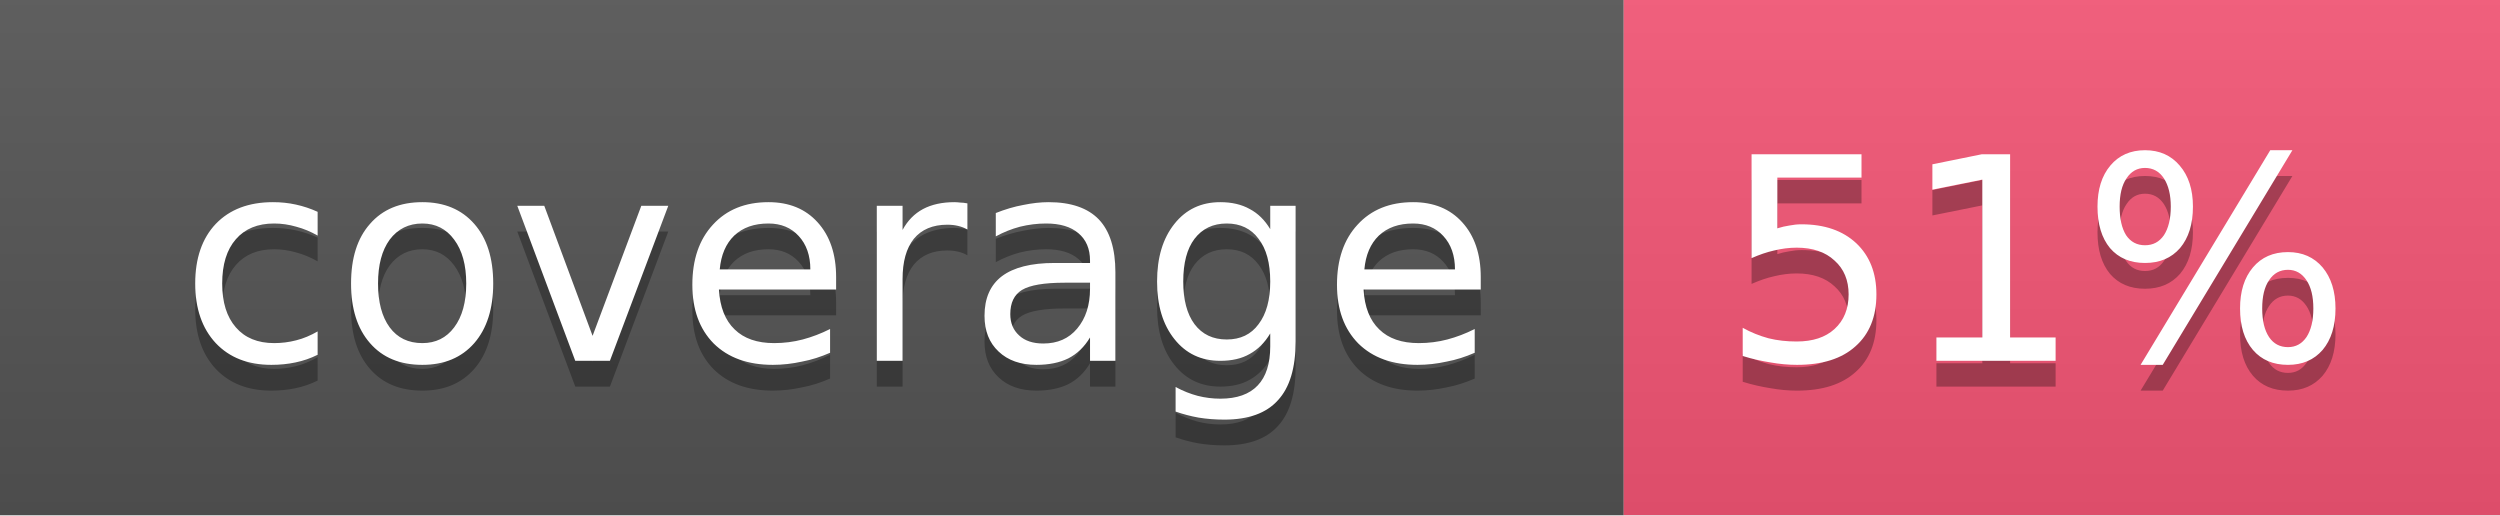
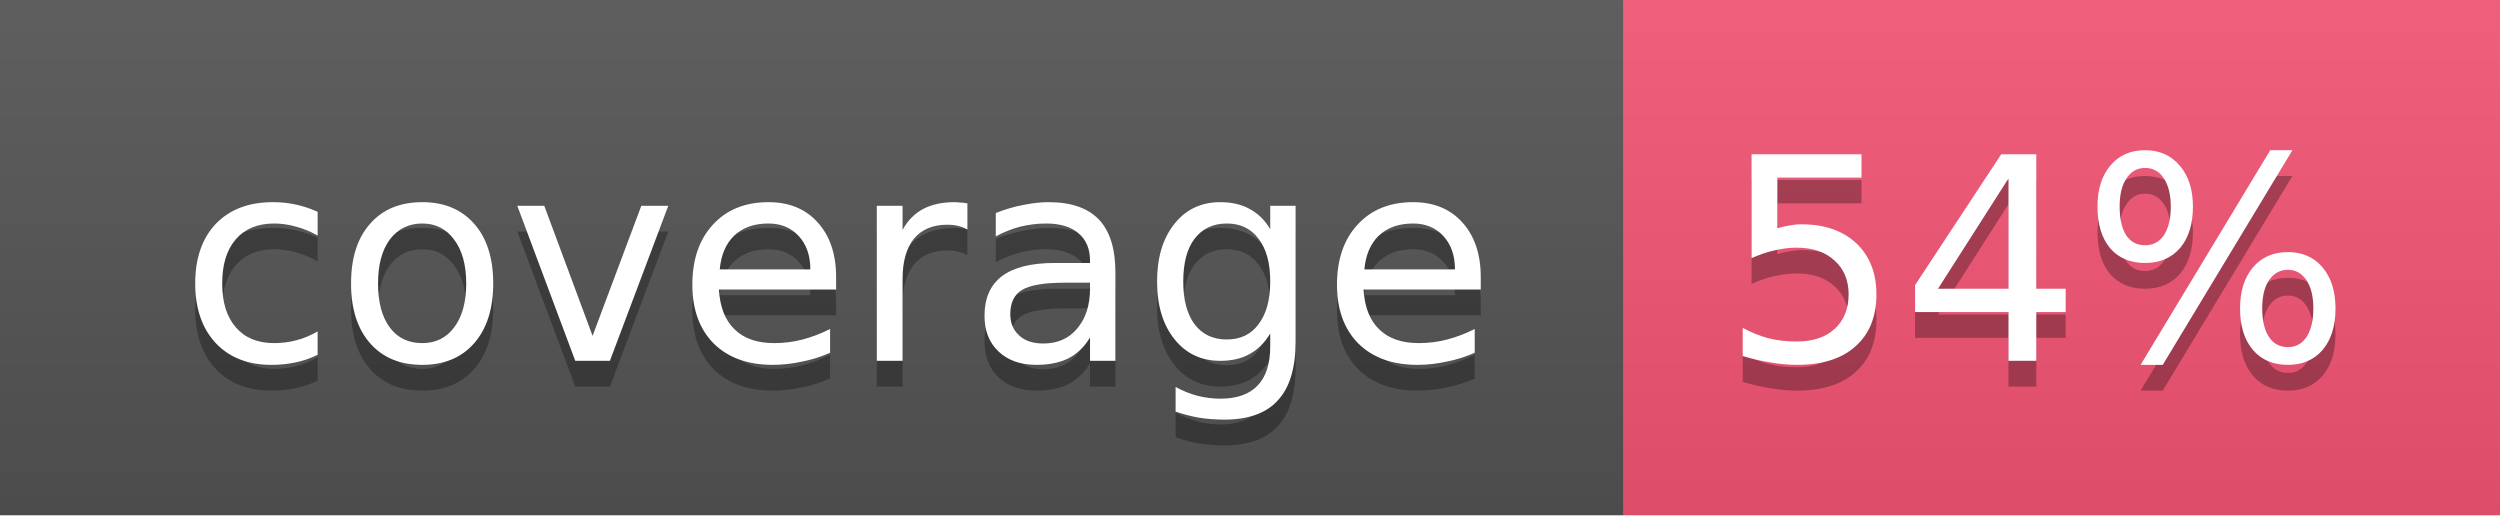
<svg xmlns="http://www.w3.org/2000/svg" width="97" height="20">
  <linearGradient id="b" x2="0" y2="100%">
    <stop offset="0" stop-color="#bbb" stop-opacity=".1" />
    <stop offset="1" stop-opacity=".1" />
  </linearGradient>
  <mask id="a">
    <rect width="97" height="20" rx="0" fill="#fff" />
  </mask>
  <g mask="url(#a)">
    <rect width="63" height="20" fill="#555" />
    <rect x="63" width="34" height="20" fill="#F65676" />
    <rect width="97" height="20" fill="url(#b)" />
  </g>
  <g fill="#fff" text-anchor="middle" font-family="DejaVu Sans,Verdana,Geneva,sans-serif" font-size="11">
    <text x="32.5" y="15" fill="#010101" fill-opacity=".3">coverage</text>
    <text x="32.5" y="14">coverage</text>
-     <text x="79" y="15" fill="#010101" fill-opacity=".3">51%</text>
-     <text x="79" y="14">51%</text>
+     <text x="79" y="15" fill="#010101" fill-opacity=".3">54%</text>
+     <text x="79" y="14">54%</text>
  </g>
</svg>
